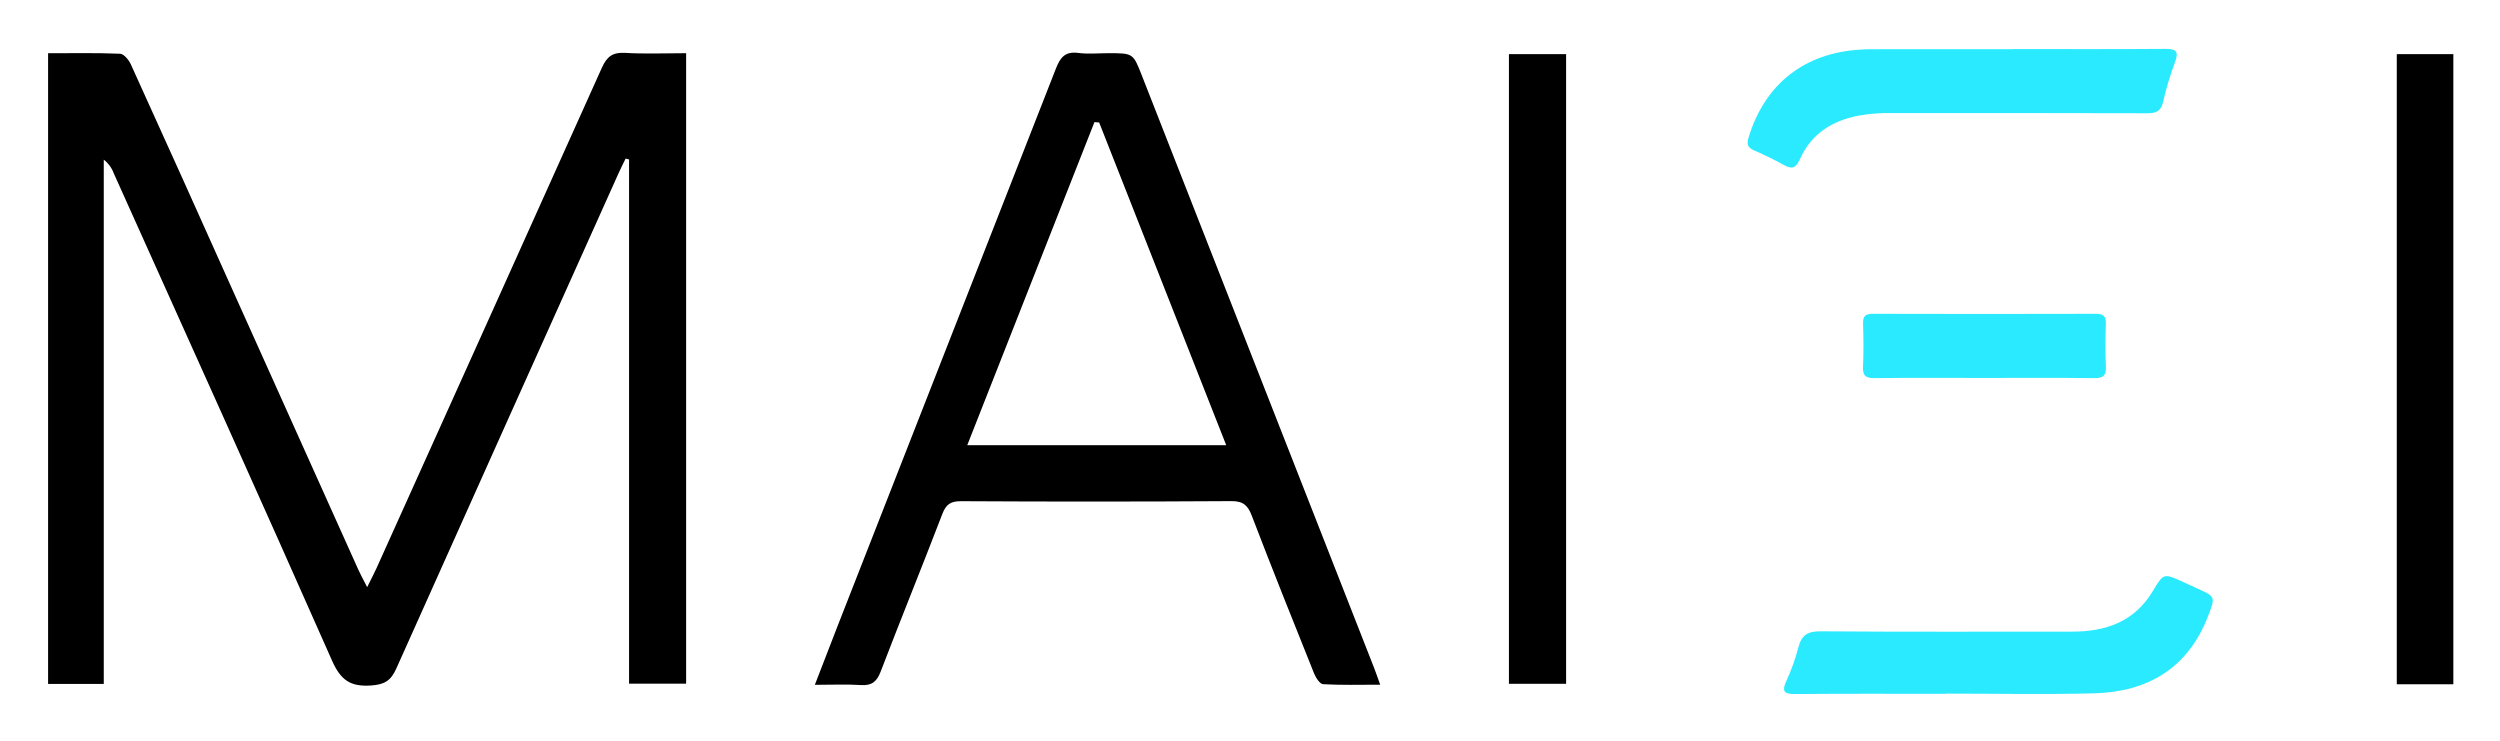
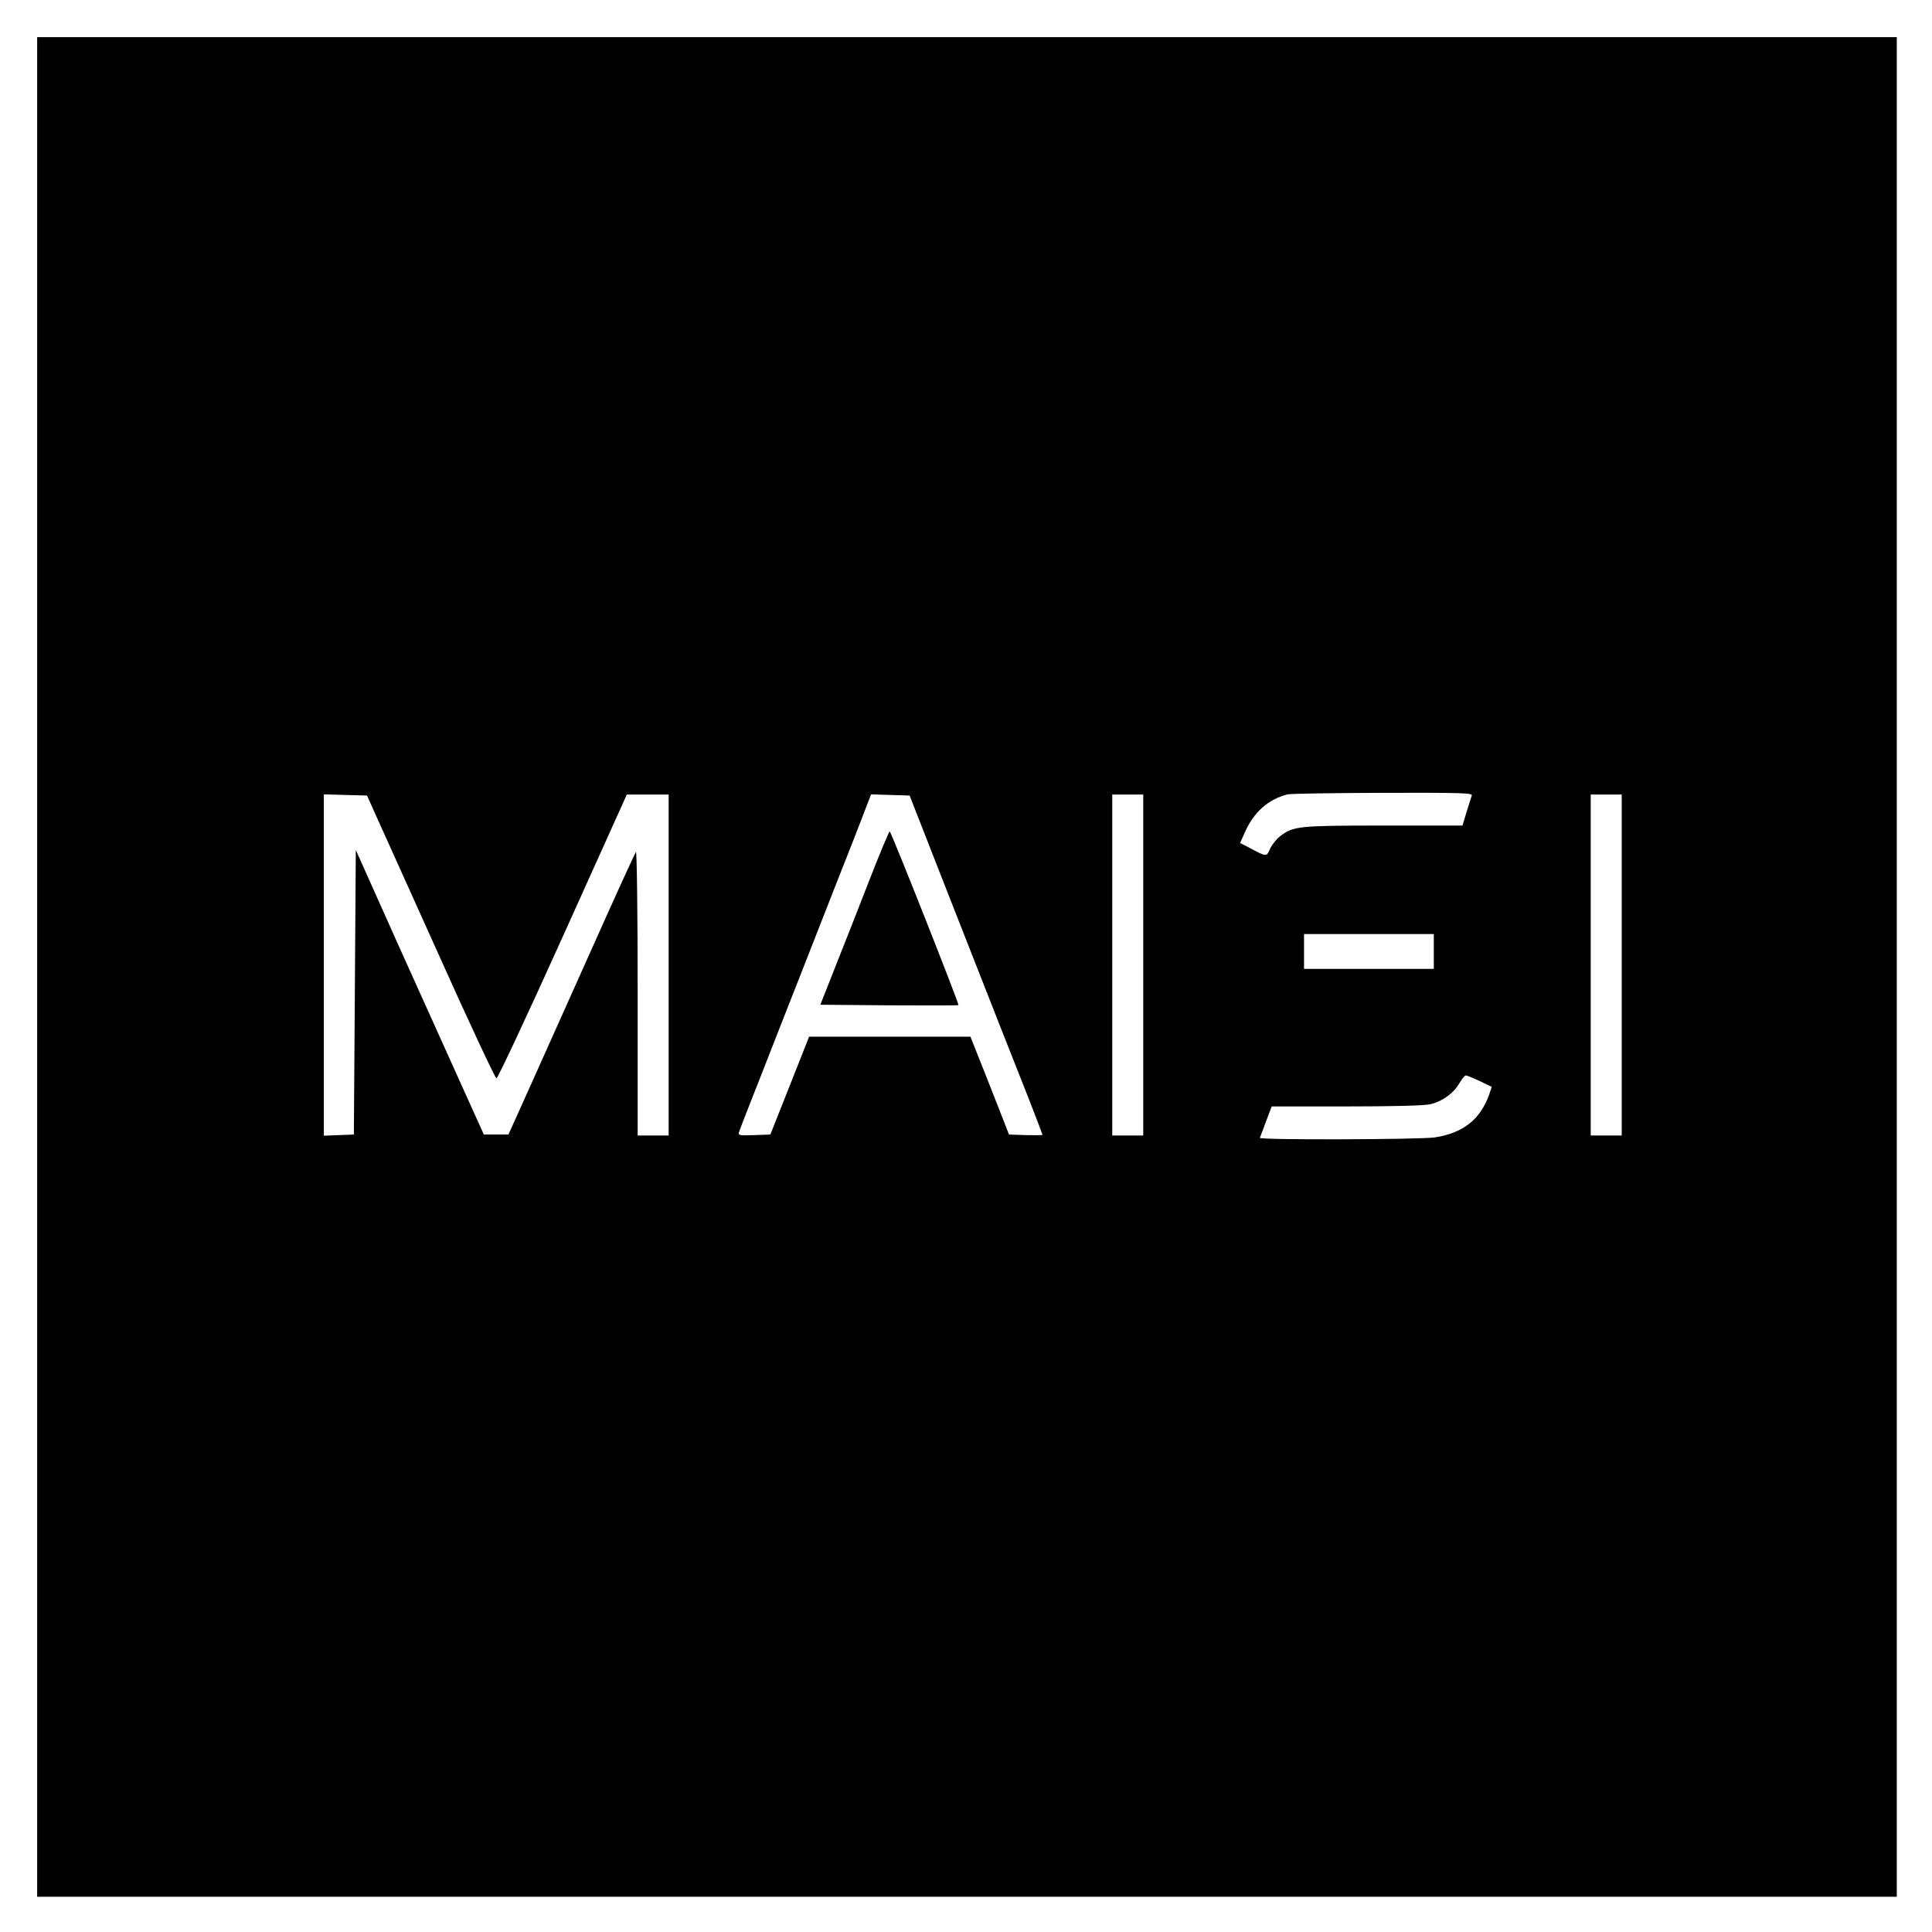
- <svg xmlns="http://www.w3.org/2000/svg" role="img" viewBox="12.29 3.79 868.92 257.42">
-   <path fill="#29eafe" d="M711.977 20.841c17.652 0 35.304.075 52.954-.06 3.756-.029 4.687.926 3.331 4.571a107.369 107.369 0 0 0-4.149 13.844c-.754 3.355-2.512 3.967-5.612 3.956-29.641-.102-59.282-.049-88.924-.074a59.215 59.215 0 0 0-11.422.922c-9.232 1.796-16.427 6.417-20.31 15.185-1.38 3.117-2.812 3.496-5.612 1.924a109.959 109.959 0 0 0-10.302-5.052c-2.378-1.026-2.554-2.334-1.84-4.654 5.694-18.489 19.429-29.274 38.934-30.377.997-.056 1.996-.123 2.994-.124q24.978-.011 49.957-.005zM688.549 244.943c-17.322 0-34.645-.089-51.966.07-3.735.034-5.257-.458-3.429-4.513a71.582 71.582 0 0 0 4.21-11.726c1.086-4.282 3.246-5.59 7.716-5.556 29.146.222 58.294.104 87.442.11 11.693.002 21.635-3.448 27.987-14.058 3.781-6.316 3.782-6.317 10.707-3.144 1.513.693 3.015 1.411 4.534 2.089 6.613 2.95 6.582 2.934 4.061 9.533-6.98 18.273-20.962 26.547-39.8 27.025-17.144.435-34.308.092-51.463.092zm13.21-109.798c-12.66-0-25.322-.087-37.981.063-3.054.036-4.109-.851-3.963-3.951.234-4.985.184-9.992.017-14.982-.088-2.64.864-3.425 3.448-3.417q38.731.109 77.462.001c2.58-.007 3.554.787 3.472 3.42-.155 4.991-.206 9.997.018 14.983.139 3.102-.963 3.978-3.993 3.944-12.825-.143-25.653-.061-38.48-.061z" />
-   <path d="M139.904 207.861c1.508-3.047 2.43-4.772 3.233-6.551q39.221-86.937 78.325-173.927c1.765-3.94 3.755-5.474 8.108-5.215 6.94.413 13.922.11 21.196.11V241.4h-19.835V59.212l-1.194-.312c-.812 1.68-1.664 3.342-2.429 5.044q-38.696 86.078-77.274 172.209c-1.903 4.265-4.13 5.57-8.783 5.892-7.194.497-10.575-1.898-13.565-8.664-25.029-56.633-50.554-113.047-75.933-169.525a10.046 10.046 0 0 0-3.396-4.566v182.203H29.004V22.293c8.474 0 16.764-.169 25.033.173 1.321.055 3.041 2.178 3.744 3.724q17.972 39.55 35.709 79.208 21.704 48.275 43.412 96.549c.723 1.607 1.592 3.147 3.003 5.914zm155.598 33.953c2.893-7.481 5.436-14.138 8.037-20.771q37.909-96.686 75.744-193.4c1.548-3.97 3.254-6.04 7.789-5.453 3.439.445 6.983.088 10.48.088 8.573 0 8.568.002 11.599 7.733q40.369 102.96 80.736 205.921c.657 1.677 1.227 3.389 2.109 5.838-7.009 0-13.443.189-19.845-.177-1.135-.065-2.541-2.278-3.142-3.773-7.318-18.224-14.612-36.459-21.644-54.795-1.393-3.634-3.018-5.088-7.122-5.062q-46.959.297-93.921.025c-3.554-.016-5.208 1.053-6.495 4.408-7.033 18.335-14.436 36.528-21.465 54.864-1.359 3.546-3.141 4.886-6.911 4.634-4.952-.33-9.943-.081-15.952-.081zm98.823-195.455l-1.641-.127c-14.68 37.289-29.361 74.578-44.207 112.288h90.006a77732855.206 77732855.206 0 0 0-44.158-112.16zM536.744 241.467V22.601h19.876V241.467zm328.252.158h-19.662V22.599H864.996z" />
+ <svg xmlns="http://www.w3.org/2000/svg" role="img" viewBox="-19.18 -19.18 997.36 997.36">
+   <path d="M0 480v480h960V0H0v480zm740.6-88.5c-.3.9-1.5 4.7-2.7 8.5l-2.1 7h-40.7c-44.1 0-46.6.3-53.3 5.4-1.9 1.4-4.3 4.4-5.3 6.5-1.9 4.4-1.6 4.4-11.2-.7L621 416l2.5-5.6c4.6-10.4 12.1-17 22-19.5 1.7-.4 23.9-.7 49.4-.8 41.2-.1 46.2.1 45.7 1.4zM174.1 400c2.1 4.7 16.9 37.5 32.9 73 15.9 35.5 29.5 64.5 30.1 64.5.7 0 16.1-33 34.3-73.3l33-73.2H326v176h-16v-73.7c0-40.7-.4-73.3-.9-72.7-.4.5-10.2 21.8-21.6 47.4-11.5 25.6-26.1 58.2-32.5 72.5l-11.7 26h-12.7l-11.3-25c-6.2-13.8-21.1-46.8-33.1-73.4l-21.7-48.5-.5 73.5-.5 73.4-7.7.3-7.8.3V390.9l11.1.3 11.2.3 3.8 8.5zm294.1 37c26.5 67.6 36.4 92.6 44 111.8 3.7 9.6 6.8 17.6 6.8 17.8 0 .3-3.9.3-8.6.2l-8.7-.3-9.9-25.3-10-25.2H398.5l-10 25.3-10 25.2-8.4.3c-7.6.3-8.3.1-7.8-1.5.3-1 5.3-14 11.2-28.8 5.8-14.9 14.8-37.8 20-51 5.2-13.2 14.2-36.2 20-51 5.9-14.9 12.1-30.7 13.8-35.3l3.2-8.3 9.9.3 10 .3 17.8 45.5zM571 479v88h-16V391h16v88zm247 0v88h-16V391h16v88zm-97-7v9h-67v-18h67v9zm23.7 66.9l6.2 3-1.3 3.9c-4.6 13-13.6 20-28.2 22.2-8.1 1.1-90.7 1.4-90.2.2.2-.4 1.6-4.2 3.2-8.5l2.9-7.7h38.3c23.5 0 40.2-.4 43.3-1.1 6.2-1.3 12.3-5.6 15.3-10.9 1.3-2.2 2.8-4 3.3-4 .6 0 3.8 1.3 7.2 2.9z" />
+   <path d="M429.8 434.7c-5.3 13.7-13.2 33.8-17.6 44.8l-7.9 20 35.5.3c19.5.1 35.6.1 35.8-.1.5-.5-34.8-89.7-35.5-89.7-.3 0-5 11.1-10.3 24.7z" />
</svg>
